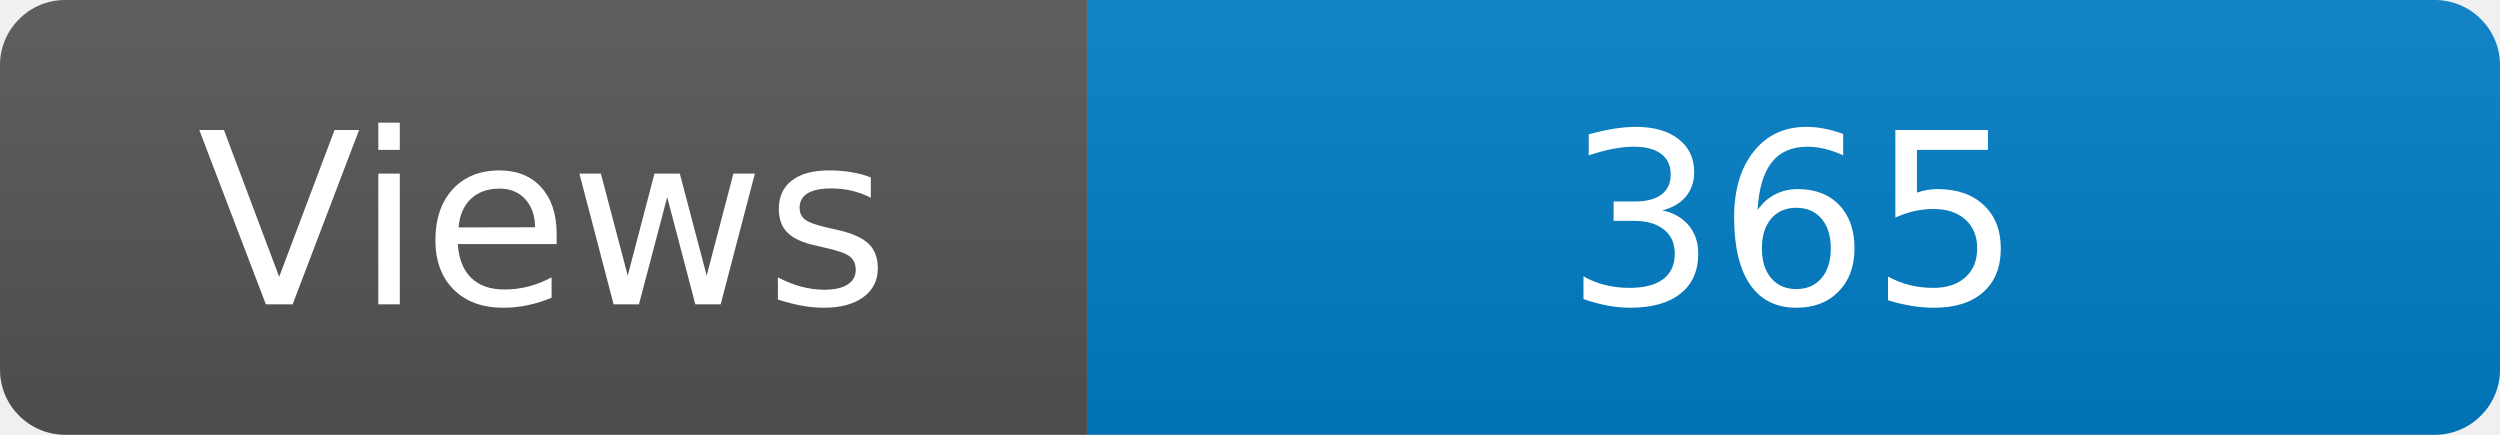
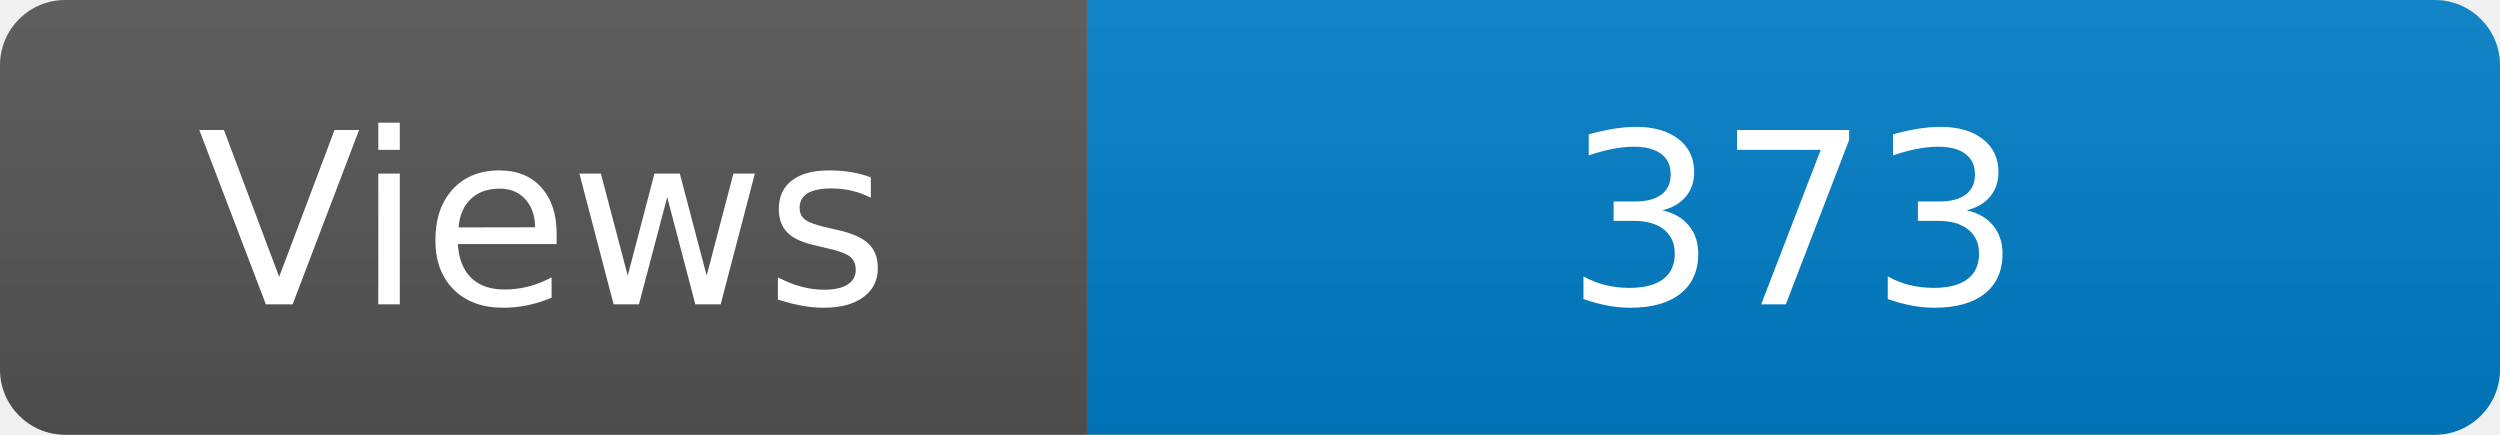
<svg xmlns="http://www.w3.org/2000/svg" width="115" height="20" role="img" aria-label="Maintained?: yes">
  <linearGradient id="s" x2="0" y2="100%">
    <stop offset="0" stop-color="#bbb" stop-opacity=".1" />
    <stop offset="1" stop-opacity=".1" />
  </linearGradient>
  <clipPath id="r">
    <rect width="115" height="20" rx="3" fill="#fff" />
  </clipPath>
  <g clip-path="url(#r)">
    <rect width="50" height="20" fill="#555" />
    <rect x="50" width="160" height="20" fill="#007ec6" />
    <rect width="115" height="20" fill="url(#s)" />
  </g>
  <g fill="#fff" text-anchor="middle" font-family="Verdana,Geneva,DejaVu Sans,sans-serif" font-size="110">
    <text x="250" y="140" transform="scale(.1)" fill="#fff">Views</text>
-     <text x="825" y="140" transform="scale(.1)" fill="#fff">365</text>
+     <text x="825" y="140" transform="scale(.1)" fill="#fff">373</text>
  </g>
</svg>
